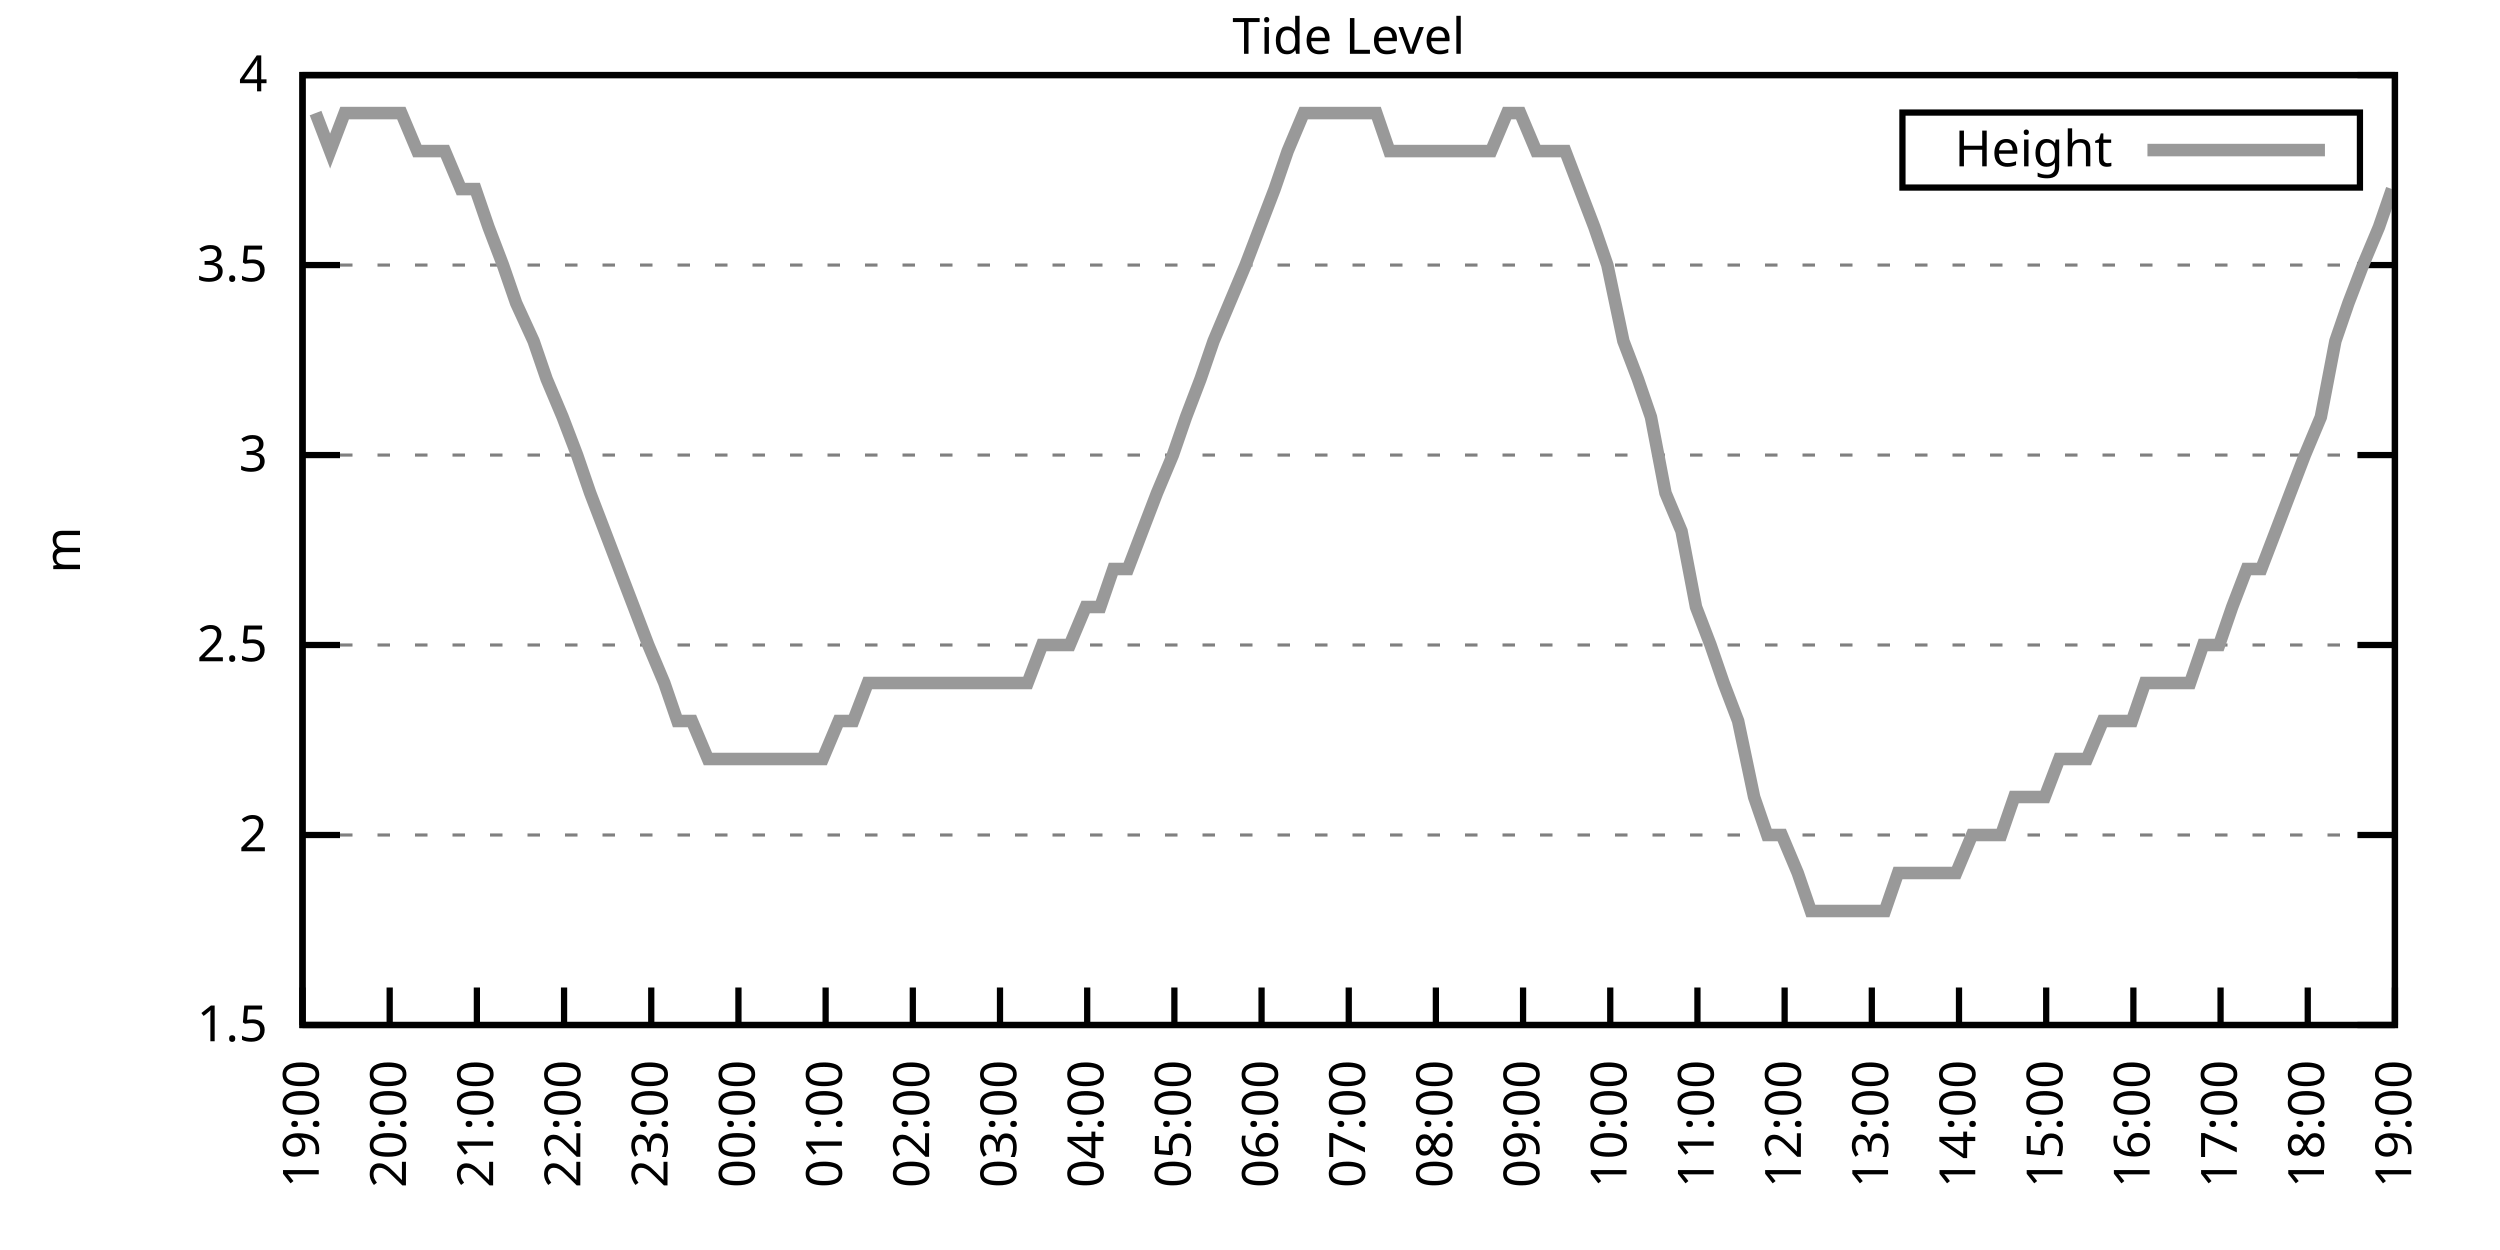
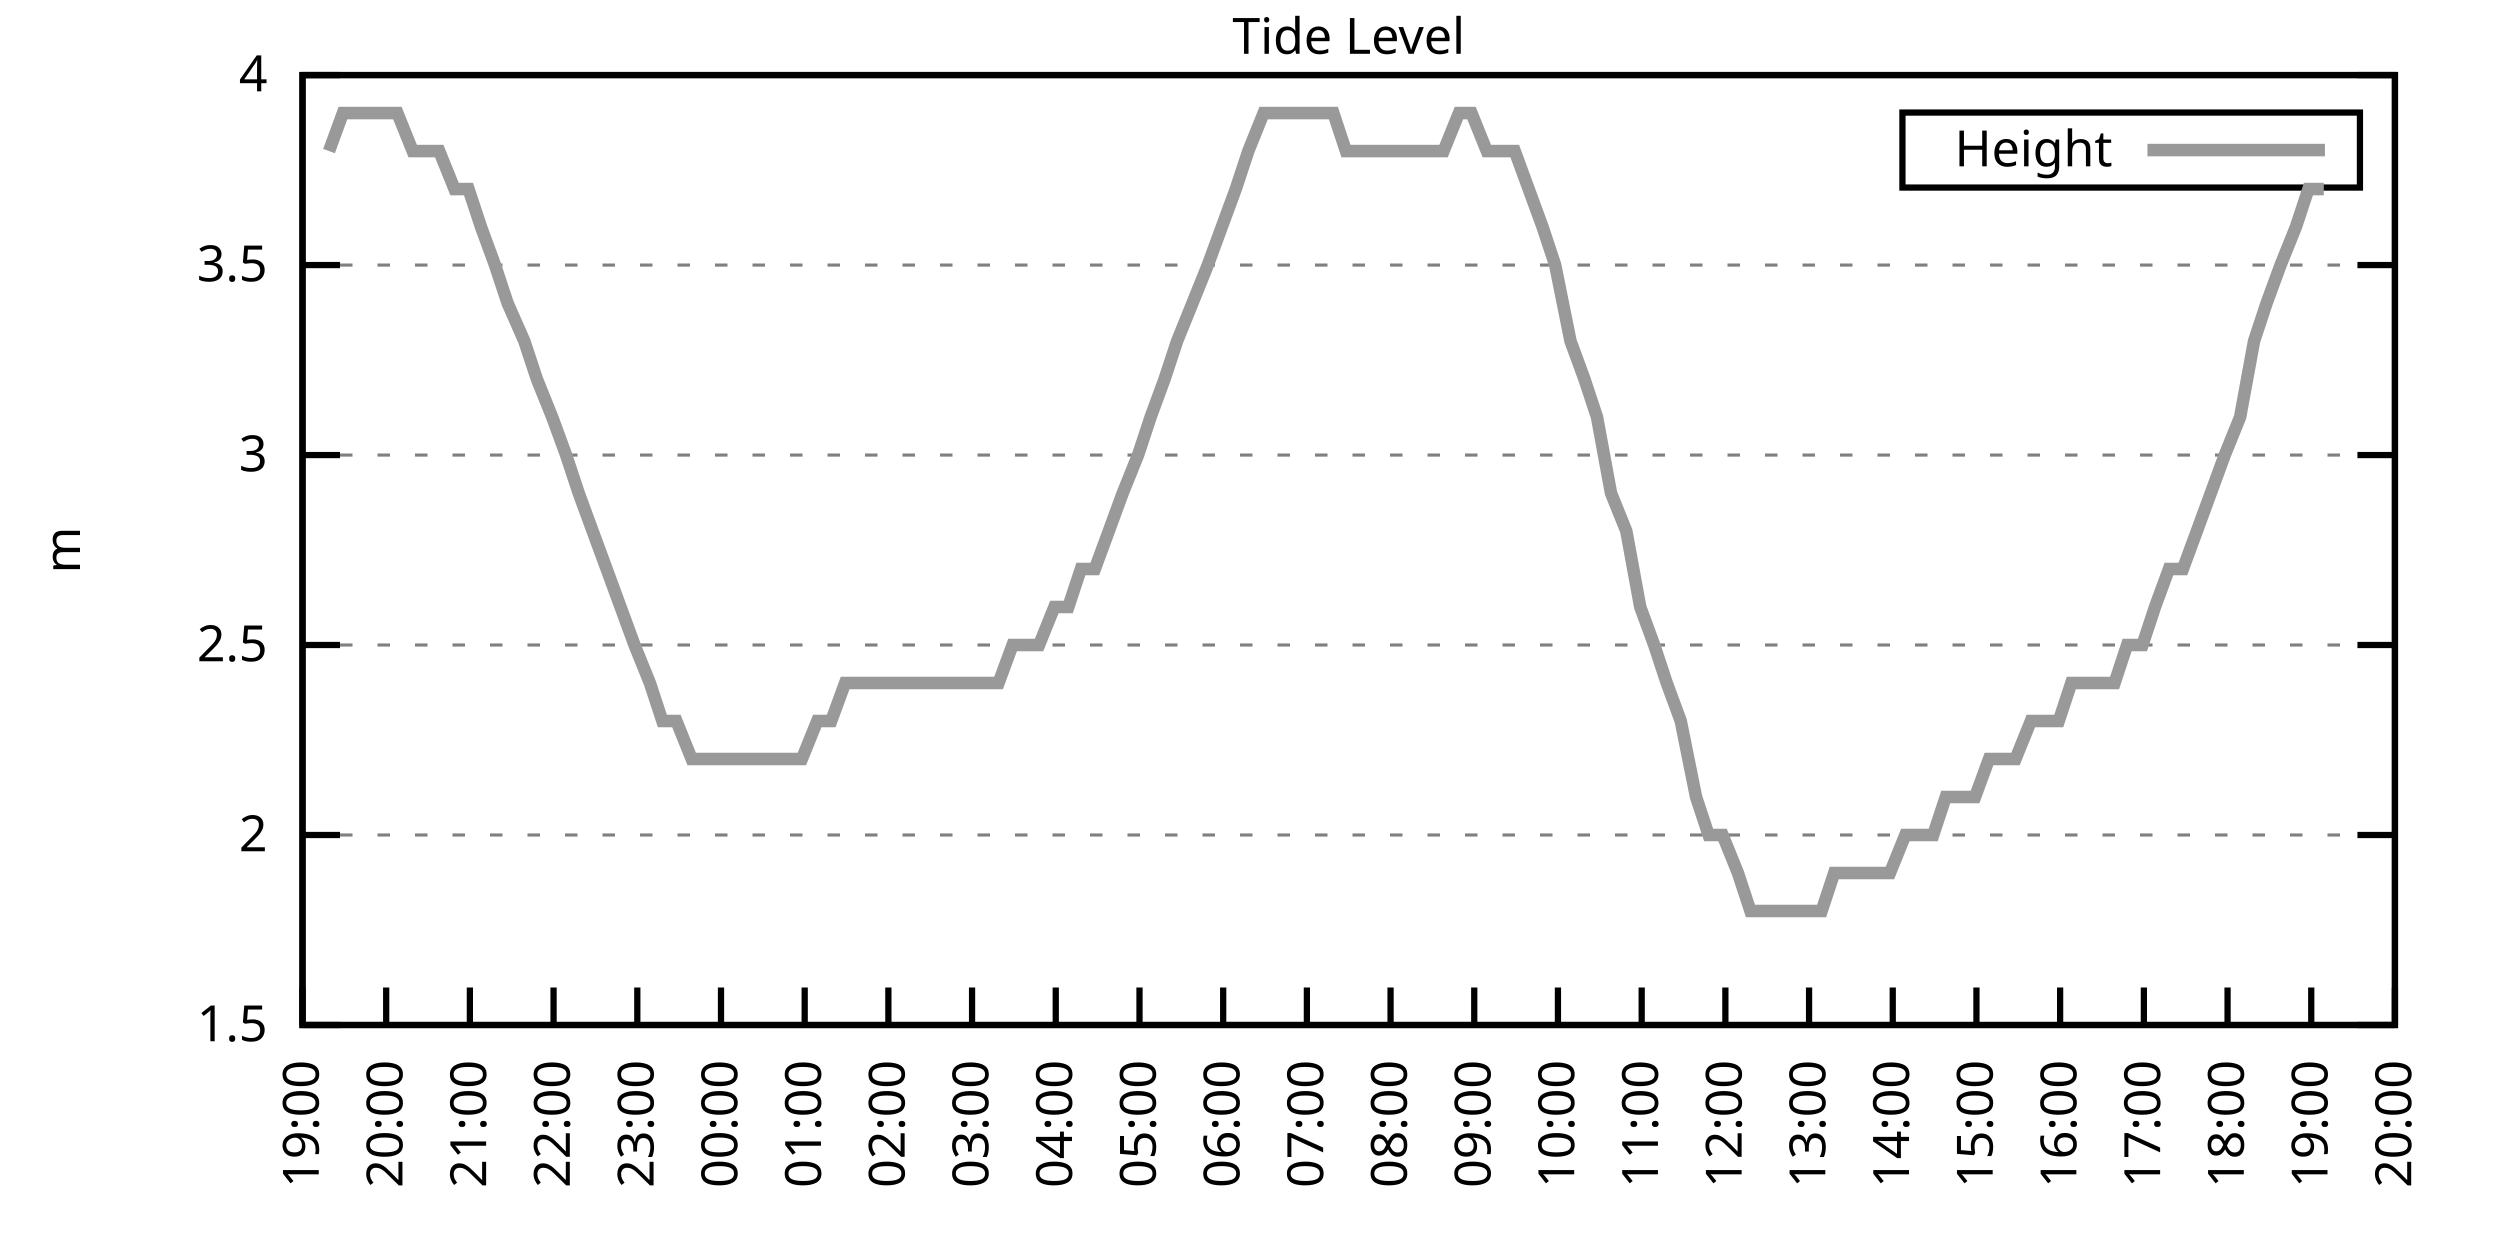
<svg xmlns="http://www.w3.org/2000/svg" xmlns:xlink="http://www.w3.org/1999/xlink" width="400" height="200" viewBox="0 0 400 200">
  <g id="gnuplot_canvas">
    <rect x="0" y="0" width="400" height="200" fill="none" />
    <defs>
      <circle id="gpDot" r="0.5" stroke-width="0.5" stroke="currentColor" />
      <path id="gpPt0" stroke-width="0.333" stroke="currentColor" d="M-1,0 h2 M0,-1 v2" />
      <path id="gpPt1" stroke-width="0.333" stroke="currentColor" d="M-1,-1 L1,1 M1,-1 L-1,1" />
      <path id="gpPt2" stroke-width="0.333" stroke="currentColor" d="M-1,0 L1,0 M0,-1 L0,1 M-1,-1 L1,1 M-1,1 L1,-1" />
      <rect id="gpPt3" stroke-width="0.333" stroke="currentColor" x="-1" y="-1" width="2" height="2" />
      <rect id="gpPt4" stroke-width="0.333" stroke="currentColor" fill="currentColor" x="-1" y="-1" width="2" height="2" />
      <circle id="gpPt5" stroke-width="0.333" stroke="currentColor" cx="0" cy="0" r="1" />
      <use xlink:href="#gpPt5" id="gpPt6" fill="currentColor" stroke="none" />
      <path id="gpPt7" stroke-width="0.333" stroke="currentColor" d="M0,-1.33 L-1.33,0.67 L1.33,0.67 z" />
      <use xlink:href="#gpPt7" id="gpPt8" fill="currentColor" stroke="none" />
      <use xlink:href="#gpPt7" id="gpPt9" stroke="currentColor" transform="rotate(180)" />
      <use xlink:href="#gpPt9" id="gpPt10" fill="currentColor" stroke="none" />
      <use xlink:href="#gpPt3" id="gpPt11" stroke="currentColor" transform="rotate(45)" />
      <use xlink:href="#gpPt11" id="gpPt12" fill="currentColor" stroke="none" />
      <path id="gpPt13" stroke-width="0.333" stroke="currentColor" d="M0,1.330 L1.265,0.411 L0.782,-1.067 L-0.782,-1.076 L-1.265,0.411 z" />
      <use xlink:href="#gpPt13" id="gpPt14" fill="currentColor" stroke="none" />
      <filter id="textbox" filterUnits="objectBoundingBox" x="0" y="0" height="1" width="1">
        <feFlood flood-color="white" flood-opacity="1" result="bgnd" />
        <feComposite in="SourceGraphic" in2="bgnd" operator="atop" />
      </filter>
      <filter id="greybox" filterUnits="objectBoundingBox" x="0" y="0" height="1" width="1">
        <feFlood flood-color="lightgrey" flood-opacity="1" result="grey" />
        <feComposite in="SourceGraphic" in2="grey" operator="atop" />
      </filter>
    </defs>
    <g fill="none" color="white" stroke="currentColor" stroke-width="1.00" stroke-linecap="butt" stroke-linejoin="miter">
</g>
    <g fill="none" color="black" stroke="currentColor" stroke-width="1.00" stroke-linecap="butt" stroke-linejoin="miter">
      <g stroke="none" shape-rendering="crispEdges">
        <polygon fill="rgb(255, 255, 255)" points="48.40,164.00 383.18,164.00 383.18,12.02 48.40,12.02 " />
      </g>
    </g>
    <g fill="none" color="black" stroke="currentColor" stroke-width="1.00" stroke-linecap="butt" stroke-linejoin="miter">
</g>
    <g fill="none" color="black" stroke="black" stroke-width="0.50" stroke-linecap="butt" stroke-linejoin="miter">
</g>
    <g fill="none" color="gray" stroke="currentColor" stroke-width="0.50" stroke-linecap="butt" stroke-linejoin="miter">
      <path stroke="gray" stroke-dasharray="2,4" class="gridline" d="M48.40,164.00 L383.19,164.00  " />
    </g>
    <g fill="none" color="gray" stroke="gray" stroke-width="1.00" stroke-linecap="butt" stroke-linejoin="miter">
</g>
    <g fill="none" color="black" stroke="currentColor" stroke-width="1.00" stroke-linecap="butt" stroke-linejoin="miter">
      <path stroke="black" d="M48.40,164.00 L54.40,164.00 M383.19,164.00 L377.19,164.00  " />
      <g transform="translate(42.80,166.60)" stroke="none" fill="black" font-family="Sans" font-size="8.00" text-anchor="end">
        <text>
          <tspan font-family="Sans"> 1.5</tspan>
        </text>
      </g>
    </g>
    <g fill="none" color="black" stroke="currentColor" stroke-width="1.00" stroke-linecap="butt" stroke-linejoin="miter">
</g>
    <g fill="none" color="black" stroke="black" stroke-width="0.50" stroke-linecap="butt" stroke-linejoin="miter">
</g>
    <g fill="none" color="gray" stroke="currentColor" stroke-width="0.50" stroke-linecap="butt" stroke-linejoin="miter">
      <path stroke="gray" stroke-dasharray="2,4" class="gridline" d="M48.40,133.60 L383.19,133.60  " />
    </g>
    <g fill="none" color="gray" stroke="gray" stroke-width="1.00" stroke-linecap="butt" stroke-linejoin="miter">
</g>
    <g fill="none" color="black" stroke="currentColor" stroke-width="1.00" stroke-linecap="butt" stroke-linejoin="miter">
      <path stroke="black" d="M48.40,133.60 L54.40,133.60 M383.19,133.60 L377.19,133.60  " />
      <g transform="translate(42.80,136.20)" stroke="none" fill="black" font-family="Sans" font-size="8.00" text-anchor="end">
        <text>
          <tspan font-family="Sans"> 2</tspan>
        </text>
      </g>
    </g>
    <g fill="none" color="black" stroke="currentColor" stroke-width="1.00" stroke-linecap="butt" stroke-linejoin="miter">
</g>
    <g fill="none" color="black" stroke="black" stroke-width="0.50" stroke-linecap="butt" stroke-linejoin="miter">
</g>
    <g fill="none" color="gray" stroke="currentColor" stroke-width="0.50" stroke-linecap="butt" stroke-linejoin="miter">
      <path stroke="gray" stroke-dasharray="2,4" class="gridline" d="M48.40,103.20 L383.19,103.20  " />
    </g>
    <g fill="none" color="gray" stroke="gray" stroke-width="1.00" stroke-linecap="butt" stroke-linejoin="miter">
</g>
    <g fill="none" color="black" stroke="currentColor" stroke-width="1.00" stroke-linecap="butt" stroke-linejoin="miter">
      <path stroke="black" d="M48.40,103.20 L54.40,103.20 M383.19,103.20 L377.19,103.20  " />
      <g transform="translate(42.80,105.80)" stroke="none" fill="black" font-family="Sans" font-size="8.00" text-anchor="end">
        <text>
          <tspan font-family="Sans"> 2.5</tspan>
        </text>
      </g>
    </g>
    <g fill="none" color="black" stroke="currentColor" stroke-width="1.00" stroke-linecap="butt" stroke-linejoin="miter">
</g>
    <g fill="none" color="black" stroke="black" stroke-width="0.50" stroke-linecap="butt" stroke-linejoin="miter">
</g>
    <g fill="none" color="gray" stroke="currentColor" stroke-width="0.50" stroke-linecap="butt" stroke-linejoin="miter">
      <path stroke="gray" stroke-dasharray="2,4" class="gridline" d="M48.40,72.81 L383.19,72.81  " />
    </g>
    <g fill="none" color="gray" stroke="gray" stroke-width="1.00" stroke-linecap="butt" stroke-linejoin="miter">
</g>
    <g fill="none" color="black" stroke="currentColor" stroke-width="1.00" stroke-linecap="butt" stroke-linejoin="miter">
      <path stroke="black" d="M48.40,72.81 L54.40,72.81 M383.19,72.81 L377.19,72.81  " />
      <g transform="translate(42.80,75.41)" stroke="none" fill="black" font-family="Sans" font-size="8.00" text-anchor="end">
        <text>
          <tspan font-family="Sans"> 3</tspan>
        </text>
      </g>
    </g>
    <g fill="none" color="black" stroke="currentColor" stroke-width="1.00" stroke-linecap="butt" stroke-linejoin="miter">
</g>
    <g fill="none" color="black" stroke="black" stroke-width="0.50" stroke-linecap="butt" stroke-linejoin="miter">
</g>
    <g fill="none" color="gray" stroke="currentColor" stroke-width="0.50" stroke-linecap="butt" stroke-linejoin="miter">
      <path stroke="gray" stroke-dasharray="2,4" class="gridline" d="M48.40,42.41 L383.19,42.41  " />
    </g>
    <g fill="none" color="gray" stroke="gray" stroke-width="1.00" stroke-linecap="butt" stroke-linejoin="miter">
</g>
    <g fill="none" color="black" stroke="currentColor" stroke-width="1.00" stroke-linecap="butt" stroke-linejoin="miter">
      <path stroke="black" d="M48.40,42.41 L54.40,42.41 M383.19,42.41 L377.19,42.41  " />
      <g transform="translate(42.80,45.01)" stroke="none" fill="black" font-family="Sans" font-size="8.00" text-anchor="end">
        <text>
          <tspan font-family="Sans"> 3.5</tspan>
        </text>
      </g>
    </g>
    <g fill="none" color="black" stroke="currentColor" stroke-width="1.00" stroke-linecap="butt" stroke-linejoin="miter">
</g>
    <g fill="none" color="black" stroke="black" stroke-width="0.50" stroke-linecap="butt" stroke-linejoin="miter">
</g>
    <g fill="none" color="gray" stroke="currentColor" stroke-width="0.50" stroke-linecap="butt" stroke-linejoin="miter">
      <path stroke="gray" stroke-dasharray="2,4" class="gridline" d="M48.40,12.01 L383.19,12.01  " />
    </g>
    <g fill="none" color="gray" stroke="gray" stroke-width="1.00" stroke-linecap="butt" stroke-linejoin="miter">
</g>
    <g fill="none" color="black" stroke="currentColor" stroke-width="1.00" stroke-linecap="butt" stroke-linejoin="miter">
      <path stroke="black" d="M48.40,12.01 L54.40,12.01 M383.19,12.01 L377.19,12.01  " />
      <g transform="translate(42.80,14.61)" stroke="none" fill="black" font-family="Sans" font-size="8.00" text-anchor="end">
        <text>
          <tspan font-family="Sans"> 4</tspan>
        </text>
      </g>
    </g>
    <g fill="none" color="black" stroke="currentColor" stroke-width="1.00" stroke-linecap="butt" stroke-linejoin="miter">
      <path stroke="black" d="M48.40,164.00 L48.40,158.00  " />
      <g transform="translate(51.00,169.60) rotate(270.00)" stroke="none" fill="black" font-family="Sans" font-size="8.00" text-anchor="end">
        <text>
          <tspan font-family="Sans">19:00</tspan>
        </text>
      </g>
    </g>
    <g fill="none" color="black" stroke="currentColor" stroke-width="1.00" stroke-linecap="butt" stroke-linejoin="miter">
-       <path stroke="black" d="M62.35,164.00 L62.35,158.00  " />
-       <g transform="translate(64.95,169.60) rotate(270.00)" stroke="none" fill="black" font-family="Sans" font-size="8.00" text-anchor="end">
+       <path stroke="black" d="M61.79,164.00 L61.79,158.00  " />
+       <g transform="translate(64.39,169.60) rotate(270.00)" stroke="none" fill="black" font-family="Sans" font-size="8.00" text-anchor="end">
        <text>
          <tspan font-family="Sans">20:00</tspan>
        </text>
      </g>
    </g>
    <g fill="none" color="black" stroke="currentColor" stroke-width="1.00" stroke-linecap="butt" stroke-linejoin="miter">
-       <path stroke="black" d="M76.30,164.00 L76.30,158.00  " />
-       <g transform="translate(78.90,169.60) rotate(270.00)" stroke="none" fill="black" font-family="Sans" font-size="8.00" text-anchor="end">
+       <path stroke="black" d="M75.18,164.00 L75.18,158.00  " />
+       <g transform="translate(77.78,169.60) rotate(270.00)" stroke="none" fill="black" font-family="Sans" font-size="8.00" text-anchor="end">
        <text>
          <tspan font-family="Sans">21:00</tspan>
        </text>
      </g>
    </g>
    <g fill="none" color="black" stroke="currentColor" stroke-width="1.00" stroke-linecap="butt" stroke-linejoin="miter">
-       <path stroke="black" d="M90.25,164.00 L90.25,158.00  " />
-       <g transform="translate(92.85,169.60) rotate(270.00)" stroke="none" fill="black" font-family="Sans" font-size="8.00" text-anchor="end">
+       <path stroke="black" d="M88.57,164.00 L88.57,158.00  " />
+       <g transform="translate(91.17,169.60) rotate(270.00)" stroke="none" fill="black" font-family="Sans" font-size="8.00" text-anchor="end">
        <text>
          <tspan font-family="Sans">22:00</tspan>
        </text>
      </g>
    </g>
    <g fill="none" color="black" stroke="currentColor" stroke-width="1.00" stroke-linecap="butt" stroke-linejoin="miter">
-       <path stroke="black" d="M104.20,164.00 L104.20,158.00  " />
-       <g transform="translate(106.80,169.60) rotate(270.00)" stroke="none" fill="black" font-family="Sans" font-size="8.00" text-anchor="end">
+       <path stroke="black" d="M101.97,164.00 L101.97,158.00  " />
+       <g transform="translate(104.57,169.60) rotate(270.00)" stroke="none" fill="black" font-family="Sans" font-size="8.00" text-anchor="end">
        <text>
          <tspan font-family="Sans">23:00</tspan>
        </text>
      </g>
    </g>
    <g fill="none" color="black" stroke="currentColor" stroke-width="1.00" stroke-linecap="butt" stroke-linejoin="miter">
-       <path stroke="black" d="M118.15,164.00 L118.15,158.00  " />
-       <g transform="translate(120.75,169.60) rotate(270.00)" stroke="none" fill="black" font-family="Sans" font-size="8.00" text-anchor="end">
+       <path stroke="black" d="M115.36,164.00 L115.36,158.00  " />
+       <g transform="translate(117.96,169.60) rotate(270.00)" stroke="none" fill="black" font-family="Sans" font-size="8.00" text-anchor="end">
        <text>
          <tspan font-family="Sans">00:00</tspan>
        </text>
      </g>
    </g>
    <g fill="none" color="black" stroke="currentColor" stroke-width="1.00" stroke-linecap="butt" stroke-linejoin="miter">
-       <path stroke="black" d="M132.10,164.00 L132.10,158.00  " />
-       <g transform="translate(134.70,169.60) rotate(270.00)" stroke="none" fill="black" font-family="Sans" font-size="8.00" text-anchor="end">
+       <path stroke="black" d="M128.75,164.00 L128.75,158.00  " />
+       <g transform="translate(131.35,169.60) rotate(270.00)" stroke="none" fill="black" font-family="Sans" font-size="8.00" text-anchor="end">
        <text>
          <tspan font-family="Sans">01:00</tspan>
        </text>
      </g>
    </g>
    <g fill="none" color="black" stroke="currentColor" stroke-width="1.00" stroke-linecap="butt" stroke-linejoin="miter">
-       <path stroke="black" d="M146.05,164.00 L146.05,158.00  " />
-       <g transform="translate(148.65,169.60) rotate(270.00)" stroke="none" fill="black" font-family="Sans" font-size="8.00" text-anchor="end">
+       <path stroke="black" d="M142.14,164.00 L142.14,158.00  " />
+       <g transform="translate(144.74,169.60) rotate(270.00)" stroke="none" fill="black" font-family="Sans" font-size="8.00" text-anchor="end">
        <text>
          <tspan font-family="Sans">02:00</tspan>
        </text>
      </g>
    </g>
    <g fill="none" color="black" stroke="currentColor" stroke-width="1.00" stroke-linecap="butt" stroke-linejoin="miter">
-       <path stroke="black" d="M160.00,164.00 L160.00,158.00  " />
-       <g transform="translate(162.60,169.60) rotate(270.00)" stroke="none" fill="black" font-family="Sans" font-size="8.00" text-anchor="end">
+       <path stroke="black" d="M155.53,164.00 L155.53,158.00  " />
+       <g transform="translate(158.13,169.60) rotate(270.00)" stroke="none" fill="black" font-family="Sans" font-size="8.00" text-anchor="end">
        <text>
          <tspan font-family="Sans">03:00</tspan>
        </text>
      </g>
    </g>
    <g fill="none" color="black" stroke="currentColor" stroke-width="1.00" stroke-linecap="butt" stroke-linejoin="miter">
-       <path stroke="black" d="M173.95,164.00 L173.95,158.00  " />
-       <g transform="translate(176.55,169.60) rotate(270.00)" stroke="none" fill="black" font-family="Sans" font-size="8.00" text-anchor="end">
+       <path stroke="black" d="M168.92,164.00 L168.92,158.00  " />
+       <g transform="translate(171.52,169.60) rotate(270.00)" stroke="none" fill="black" font-family="Sans" font-size="8.00" text-anchor="end">
        <text>
          <tspan font-family="Sans">04:00</tspan>
        </text>
      </g>
    </g>
    <g fill="none" color="black" stroke="currentColor" stroke-width="1.00" stroke-linecap="butt" stroke-linejoin="miter">
-       <path stroke="black" d="M187.90,164.00 L187.90,158.00  " />
-       <g transform="translate(190.50,169.60) rotate(270.00)" stroke="none" fill="black" font-family="Sans" font-size="8.00" text-anchor="end">
+       <path stroke="black" d="M182.32,164.00 L182.32,158.00  " />
+       <g transform="translate(184.92,169.60) rotate(270.00)" stroke="none" fill="black" font-family="Sans" font-size="8.00" text-anchor="end">
        <text>
          <tspan font-family="Sans">05:00</tspan>
        </text>
      </g>
    </g>
    <g fill="none" color="black" stroke="currentColor" stroke-width="1.00" stroke-linecap="butt" stroke-linejoin="miter">
-       <path stroke="black" d="M201.85,164.00 L201.85,158.00  " />
-       <g transform="translate(204.45,169.60) rotate(270.00)" stroke="none" fill="black" font-family="Sans" font-size="8.00" text-anchor="end">
+       <path stroke="black" d="M195.71,164.00 L195.71,158.00  " />
+       <g transform="translate(198.31,169.60) rotate(270.00)" stroke="none" fill="black" font-family="Sans" font-size="8.00" text-anchor="end">
        <text>
          <tspan font-family="Sans">06:00</tspan>
        </text>
      </g>
    </g>
    <g fill="none" color="black" stroke="currentColor" stroke-width="1.00" stroke-linecap="butt" stroke-linejoin="miter">
-       <path stroke="black" d="M215.80,164.00 L215.80,158.00  " />
-       <g transform="translate(218.40,169.60) rotate(270.00)" stroke="none" fill="black" font-family="Sans" font-size="8.00" text-anchor="end">
+       <path stroke="black" d="M209.10,164.00 L209.10,158.00  " />
+       <g transform="translate(211.70,169.60) rotate(270.00)" stroke="none" fill="black" font-family="Sans" font-size="8.00" text-anchor="end">
        <text>
          <tspan font-family="Sans">07:00</tspan>
        </text>
      </g>
    </g>
    <g fill="none" color="black" stroke="currentColor" stroke-width="1.00" stroke-linecap="butt" stroke-linejoin="miter">
-       <path stroke="black" d="M229.74,164.00 L229.74,158.00  " />
-       <g transform="translate(232.34,169.60) rotate(270.00)" stroke="none" fill="black" font-family="Sans" font-size="8.00" text-anchor="end">
+       <path stroke="black" d="M222.49,164.00 L222.49,158.00  " />
+       <g transform="translate(225.09,169.60) rotate(270.00)" stroke="none" fill="black" font-family="Sans" font-size="8.00" text-anchor="end">
        <text>
          <tspan font-family="Sans">08:00</tspan>
        </text>
      </g>
    </g>
    <g fill="none" color="black" stroke="currentColor" stroke-width="1.00" stroke-linecap="butt" stroke-linejoin="miter">
-       <path stroke="black" d="M243.69,164.00 L243.69,158.00  " />
-       <g transform="translate(246.29,169.60) rotate(270.00)" stroke="none" fill="black" font-family="Sans" font-size="8.00" text-anchor="end">
+       <path stroke="black" d="M235.88,164.00 L235.88,158.00  " />
+       <g transform="translate(238.48,169.60) rotate(270.00)" stroke="none" fill="black" font-family="Sans" font-size="8.00" text-anchor="end">
        <text>
          <tspan font-family="Sans">09:00</tspan>
        </text>
      </g>
    </g>
    <g fill="none" color="black" stroke="currentColor" stroke-width="1.00" stroke-linecap="butt" stroke-linejoin="miter">
-       <path stroke="black" d="M257.64,164.00 L257.64,158.00  " />
-       <g transform="translate(260.24,169.60) rotate(270.00)" stroke="none" fill="black" font-family="Sans" font-size="8.00" text-anchor="end">
+       <path stroke="black" d="M249.27,164.00 L249.27,158.00  " />
+       <g transform="translate(251.87,169.60) rotate(270.00)" stroke="none" fill="black" font-family="Sans" font-size="8.00" text-anchor="end">
        <text>
          <tspan font-family="Sans">10:00</tspan>
        </text>
      </g>
    </g>
    <g fill="none" color="black" stroke="currentColor" stroke-width="1.00" stroke-linecap="butt" stroke-linejoin="miter">
-       <path stroke="black" d="M271.59,164.00 L271.59,158.00  " />
-       <g transform="translate(274.19,169.60) rotate(270.00)" stroke="none" fill="black" font-family="Sans" font-size="8.00" text-anchor="end">
+       <path stroke="black" d="M262.67,164.00 L262.67,158.00  " />
+       <g transform="translate(265.27,169.60) rotate(270.00)" stroke="none" fill="black" font-family="Sans" font-size="8.00" text-anchor="end">
        <text>
          <tspan font-family="Sans">11:00</tspan>
        </text>
      </g>
    </g>
    <g fill="none" color="black" stroke="currentColor" stroke-width="1.00" stroke-linecap="butt" stroke-linejoin="miter">
-       <path stroke="black" d="M285.54,164.00 L285.54,158.00  " />
-       <g transform="translate(288.14,169.60) rotate(270.00)" stroke="none" fill="black" font-family="Sans" font-size="8.00" text-anchor="end">
+       <path stroke="black" d="M276.06,164.00 L276.06,158.00  " />
+       <g transform="translate(278.66,169.60) rotate(270.00)" stroke="none" fill="black" font-family="Sans" font-size="8.00" text-anchor="end">
        <text>
          <tspan font-family="Sans">12:00</tspan>
        </text>
      </g>
    </g>
    <g fill="none" color="black" stroke="currentColor" stroke-width="1.00" stroke-linecap="butt" stroke-linejoin="miter">
-       <path stroke="black" d="M299.49,164.00 L299.49,158.00  " />
-       <g transform="translate(302.09,169.60) rotate(270.00)" stroke="none" fill="black" font-family="Sans" font-size="8.00" text-anchor="end">
+       <path stroke="black" d="M289.45,164.00 L289.45,158.00  " />
+       <g transform="translate(292.05,169.60) rotate(270.00)" stroke="none" fill="black" font-family="Sans" font-size="8.00" text-anchor="end">
        <text>
          <tspan font-family="Sans">13:00</tspan>
        </text>
      </g>
    </g>
    <g fill="none" color="black" stroke="currentColor" stroke-width="1.00" stroke-linecap="butt" stroke-linejoin="miter">
-       <path stroke="black" d="M313.44,164.00 L313.44,158.00  " />
-       <g transform="translate(316.04,169.60) rotate(270.00)" stroke="none" fill="black" font-family="Sans" font-size="8.00" text-anchor="end">
+       <path stroke="black" d="M302.84,164.00 L302.84,158.00  " />
+       <g transform="translate(305.44,169.60) rotate(270.00)" stroke="none" fill="black" font-family="Sans" font-size="8.00" text-anchor="end">
        <text>
          <tspan font-family="Sans">14:00</tspan>
        </text>
      </g>
    </g>
    <g fill="none" color="black" stroke="currentColor" stroke-width="1.00" stroke-linecap="butt" stroke-linejoin="miter">
-       <path stroke="black" d="M327.39,164.00 L327.39,158.00  " />
-       <g transform="translate(329.99,169.60) rotate(270.00)" stroke="none" fill="black" font-family="Sans" font-size="8.00" text-anchor="end">
+       <path stroke="black" d="M316.23,164.00 L316.23,158.00  " />
+       <g transform="translate(318.83,169.60) rotate(270.00)" stroke="none" fill="black" font-family="Sans" font-size="8.00" text-anchor="end">
        <text>
          <tspan font-family="Sans">15:00</tspan>
        </text>
      </g>
    </g>
    <g fill="none" color="black" stroke="currentColor" stroke-width="1.00" stroke-linecap="butt" stroke-linejoin="miter">
-       <path stroke="black" d="M341.34,164.00 L341.34,158.00  " />
-       <g transform="translate(343.94,169.60) rotate(270.00)" stroke="none" fill="black" font-family="Sans" font-size="8.00" text-anchor="end">
+       <path stroke="black" d="M329.62,164.00 L329.62,158.00  " />
+       <g transform="translate(332.22,169.60) rotate(270.00)" stroke="none" fill="black" font-family="Sans" font-size="8.00" text-anchor="end">
        <text>
          <tspan font-family="Sans">16:00</tspan>
        </text>
      </g>
    </g>
    <g fill="none" color="black" stroke="currentColor" stroke-width="1.00" stroke-linecap="butt" stroke-linejoin="miter">
-       <path stroke="black" d="M355.29,164.00 L355.29,158.00  " />
-       <g transform="translate(357.89,169.60) rotate(270.00)" stroke="none" fill="black" font-family="Sans" font-size="8.00" text-anchor="end">
+       <path stroke="black" d="M343.02,164.00 L343.02,158.00  " />
+       <g transform="translate(345.62,169.60) rotate(270.00)" stroke="none" fill="black" font-family="Sans" font-size="8.00" text-anchor="end">
        <text>
          <tspan font-family="Sans">17:00</tspan>
        </text>
      </g>
    </g>
    <g fill="none" color="black" stroke="currentColor" stroke-width="1.00" stroke-linecap="butt" stroke-linejoin="miter">
-       <path stroke="black" d="M369.24,164.00 L369.24,158.00  " />
-       <g transform="translate(371.84,169.60) rotate(270.00)" stroke="none" fill="black" font-family="Sans" font-size="8.00" text-anchor="end">
+       <path stroke="black" d="M356.41,164.00 L356.41,158.00  " />
+       <g transform="translate(359.01,169.60) rotate(270.00)" stroke="none" fill="black" font-family="Sans" font-size="8.00" text-anchor="end">
        <text>
          <tspan font-family="Sans">18:00</tspan>
+         </text>
+       </g>
+     </g>
+     <g fill="none" color="black" stroke="currentColor" stroke-width="1.00" stroke-linecap="butt" stroke-linejoin="miter">
+       <path stroke="black" d="M369.80,164.00 L369.80,158.00  " />
+       <g transform="translate(372.40,169.60) rotate(270.00)" stroke="none" fill="black" font-family="Sans" font-size="8.00" text-anchor="end">
+         <text>
+           <tspan font-family="Sans">19:00</tspan>
        </text>
      </g>
    </g>
    <g fill="none" color="black" stroke="currentColor" stroke-width="1.00" stroke-linecap="butt" stroke-linejoin="miter">
      <path stroke="black" d="M383.19,164.00 L383.19,158.00  " />
      <g transform="translate(385.79,169.60) rotate(270.00)" stroke="none" fill="black" font-family="Sans" font-size="8.00" text-anchor="end">
        <text>
-           <tspan font-family="Sans">19:00</tspan>
+           <tspan font-family="Sans">20:00</tspan>
        </text>
      </g>
    </g>
    <g fill="none" color="black" stroke="currentColor" stroke-width="1.00" stroke-linecap="butt" stroke-linejoin="miter">
</g>
    <g fill="none" color="black" stroke="currentColor" stroke-width="1.00" stroke-linecap="butt" stroke-linejoin="miter">
      <path stroke="black" d="M48.40,12.01 L48.40,164.00 L383.19,164.00 L383.19,12.01 L48.40,12.01 Z  " />
    </g>
    <g fill="none" color="black" stroke="currentColor" stroke-width="1.00" stroke-linecap="butt" stroke-linejoin="miter">
</g>
    <g fill="none" color="black" stroke="currentColor" stroke-width="1.00" stroke-linecap="butt" stroke-linejoin="miter">
      <path stroke="black" d="M304.39,30.01 L304.39,18.01 L377.59,18.01 L377.59,30.01 L304.39,30.01 Z  " />
    </g>
    <g id="Tide_level_plot_1">
      <g fill="none" color="white" stroke="black" stroke-width="2.00" stroke-linecap="butt" stroke-linejoin="miter">
</g>
      <g fill="none" color="black" stroke="currentColor" stroke-width="2.00" stroke-linecap="butt" stroke-linejoin="miter">
        <g transform="translate(337.99,26.61)" stroke="none" fill="black" font-family="Sans" font-size="8.00" text-anchor="end">
          <text>
            <tspan font-family="Sans">Height</tspan>
          </text>
        </g>
      </g>
      <g fill="none" color="black" stroke="currentColor" stroke-width="2.00" stroke-linecap="butt" stroke-linejoin="miter">
-         <path stroke="rgb(153, 153, 153)" d="M343.59,24.01 L371.99,24.01 M50.49,18.09 L52.82,24.17 L55.14,18.09 L57.23,18.09 L59.33,18.09 L62.12,18.09   L64.21,18.09 L66.77,24.17 L68.86,24.17 L71.18,24.17 L73.74,30.25 L76.07,30.25 L78.16,36.33 L80.48,42.41   L82.58,48.49 L85.37,54.57 L87.46,60.65 L90.02,66.73 L92.34,72.81 L94.43,78.89 L96.76,84.97 L99.08,91.04   L101.41,97.12 L103.73,103.20 L106.29,109.28 L108.38,115.36 L110.71,115.36 L113.27,121.44 L115.36,121.44 L117.92,121.44   L120.01,121.44 L122.57,121.44 L124.66,121.44 L126.98,121.44 L129.08,121.44 L131.63,121.44 L134.19,115.36 L136.51,115.36   L138.84,109.28 L140.93,109.28 L143.49,109.28 L145.35,109.28 L147.67,109.28 L150.23,109.28 L152.79,109.28 L154.88,109.28   L157.44,109.28 L159.30,109.28 L162.09,109.28 L164.41,109.28 L166.74,103.20 L168.83,103.20 L171.16,103.20 L173.71,97.12   L176.04,97.12 L178.13,91.04 L180.46,91.04 L182.78,84.97 L185.11,78.89 L187.66,72.81 L189.76,66.73 L192.08,60.65   L194.17,54.57 L196.73,48.49 L199.29,42.41 L201.61,36.33 L203.94,30.25 L206.03,24.17 L208.59,18.09 L210.91,18.09   L213.01,18.09 L215.56,18.09 L217.65,18.09 L220.21,18.09 L222.30,24.17 L224.63,24.17 L227.19,24.17 L229.51,24.17   L231.84,24.17 L233.93,24.17 L236.25,24.17 L238.58,24.17 L241.14,18.09 L243.23,18.09 L245.79,24.17 L248.11,24.17   L250.44,24.17 L252.76,30.25 L255.09,36.33 L257.18,42.41 L259.74,54.57 L262.06,60.65 L264.15,66.73 L266.48,78.89   L269.04,84.97 L271.36,97.12 L273.69,103.20 L275.78,109.28 L278.10,115.36 L280.66,127.52 L282.75,133.60 L285.08,133.60   L287.64,139.68 L289.73,145.76 L292.05,145.76 L294.61,145.76 L296.70,145.76 L299.26,145.76 L301.58,145.76 L303.68,139.68   L306.00,139.68 L308.33,139.68 L310.88,139.68 L312.98,139.68 L315.53,133.60 L317.86,133.60 L320.18,133.60 L322.28,127.52   L324.60,127.52 L327.16,127.52 L329.48,121.44 L331.81,121.44 L333.90,121.44 L336.46,115.36 L338.55,115.36 L341.11,115.36   L343.20,109.28 L345.76,109.28 L348.08,109.28 L350.41,109.28 L352.50,103.20 L355.06,103.20 L357.15,97.12 L359.48,91.04   L361.80,91.04 L364.13,84.97 L366.45,78.89 L368.78,72.81 L371.33,66.73 L373.66,54.57 L375.75,48.49 L378.08,42.41   L380.63,36.33 L382.73,30.25  " />
+         <path stroke="rgb(153, 153, 153)" d="M343.59,24.01 L371.99,24.01 M52.64,24.17 L54.87,18.09 L56.88,18.09 L58.89,18.09 L61.57,18.09 L63.58,18.09   L66.03,24.17 L68.04,24.17 L70.27,24.17 L72.73,30.25 L74.96,30.25 L76.97,36.33 L79.20,42.41 L81.21,48.49   L83.89,54.57 L85.90,60.65 L88.35,66.73 L90.58,72.81 L92.59,78.89 L94.82,84.97 L97.06,91.04 L99.29,97.12   L101.52,103.20 L103.98,109.28 L105.98,115.36 L108.22,115.36 L110.67,121.44 L112.68,121.44 L115.13,121.44 L117.14,121.44   L119.60,121.44 L121.61,121.44 L123.84,121.44 L125.85,121.44 L128.30,121.44 L130.76,115.36 L132.99,115.36 L135.22,109.28   L137.23,109.28 L139.69,109.28 L141.47,109.28 L143.70,109.28 L146.16,109.28 L148.61,109.28 L150.62,109.28 L153.08,109.28   L154.86,109.28 L157.54,109.28 L159.77,109.28 L162.01,103.20 L164.01,103.20 L166.25,103.20 L168.70,97.12 L170.93,97.12   L172.94,91.04 L175.17,91.04 L177.41,84.97 L179.64,78.89 L182.09,72.81 L184.10,66.73 L186.33,60.65 L188.34,54.57   L190.80,48.49 L193.25,42.41 L195.48,36.33 L197.72,30.25 L199.73,24.17 L202.18,18.09 L204.41,18.09 L206.42,18.09   L208.88,18.09 L210.88,18.09 L213.34,18.09 L215.35,24.17 L217.58,24.17 L220.04,24.17 L222.27,24.17 L224.50,24.17   L226.51,24.17 L228.74,24.17 L230.97,24.17 L233.43,18.09 L235.44,18.09 L237.89,24.17 L240.12,24.17 L242.36,24.17   L244.59,30.25 L246.82,36.33 L248.83,42.41 L251.28,54.57 L253.51,60.65 L255.52,66.73 L257.76,78.89 L260.21,84.97   L262.44,97.12 L264.67,103.20 L266.68,109.28 L268.92,115.36 L271.37,127.52 L273.38,133.60 L275.61,133.60 L278.07,139.68   L280.07,145.76 L282.31,145.76 L284.76,145.76 L286.77,145.76 L289.23,145.76 L291.46,145.76 L293.47,139.68 L295.70,139.68   L297.93,139.68 L300.39,139.68 L302.39,139.68 L304.85,133.60 L307.08,133.60 L309.31,133.60 L311.32,127.52 L313.55,127.52   L316.01,127.52 L318.24,121.44 L320.47,121.44 L322.48,121.44 L324.94,115.36 L326.95,115.36 L329.40,115.36 L331.41,109.28   L333.86,109.28 L336.10,109.28 L338.33,109.28 L340.34,103.20 L342.79,103.20 L344.80,97.12 L347.03,91.04 L349.26,91.04   L351.50,84.97 L353.73,78.89 L355.96,72.81 L358.42,66.73 L360.65,54.57 L362.66,48.49 L364.89,42.41 L367.34,36.33   L369.35,30.25 L371.81,30.25  " />
      </g>
    </g>
    <g fill="none" color="black" stroke="currentColor" stroke-width="2.00" stroke-linecap="butt" stroke-linejoin="miter">
</g>
    <g fill="none" color="black" stroke="black" stroke-width="1.00" stroke-linecap="butt" stroke-linejoin="miter">
</g>
    <g fill="none" color="black" stroke="currentColor" stroke-width="1.00" stroke-linecap="butt" stroke-linejoin="miter">
      <path stroke="black" d="M48.40,12.01 L48.40,164.00 L383.19,164.00 L383.19,12.01 L48.40,12.01 Z  " />
      <g transform="translate(12.80,88.01) rotate(270.00)" stroke="none" fill="black" font-family="Sans" font-size="8.00" text-anchor="middle">
        <text>
          <tspan font-family="Sans">m</tspan>
        </text>
      </g>
    </g>
    <g fill="none" color="black" stroke="currentColor" stroke-width="1.00" stroke-linecap="butt" stroke-linejoin="miter">
</g>
    <g fill="none" color="black" stroke="currentColor" stroke-width="1.00" stroke-linecap="butt" stroke-linejoin="miter">
      <g transform="translate(215.79,8.61)" stroke="none" fill="black" font-family="Sans" font-size="8.00" text-anchor="middle">
        <text>
          <tspan font-family="Sans">Tide Level</tspan>
        </text>
      </g>
    </g>
    <g fill="none" color="black" stroke="currentColor" stroke-width="1.00" stroke-linecap="butt" stroke-linejoin="miter">
</g>
  </g>
</svg>
